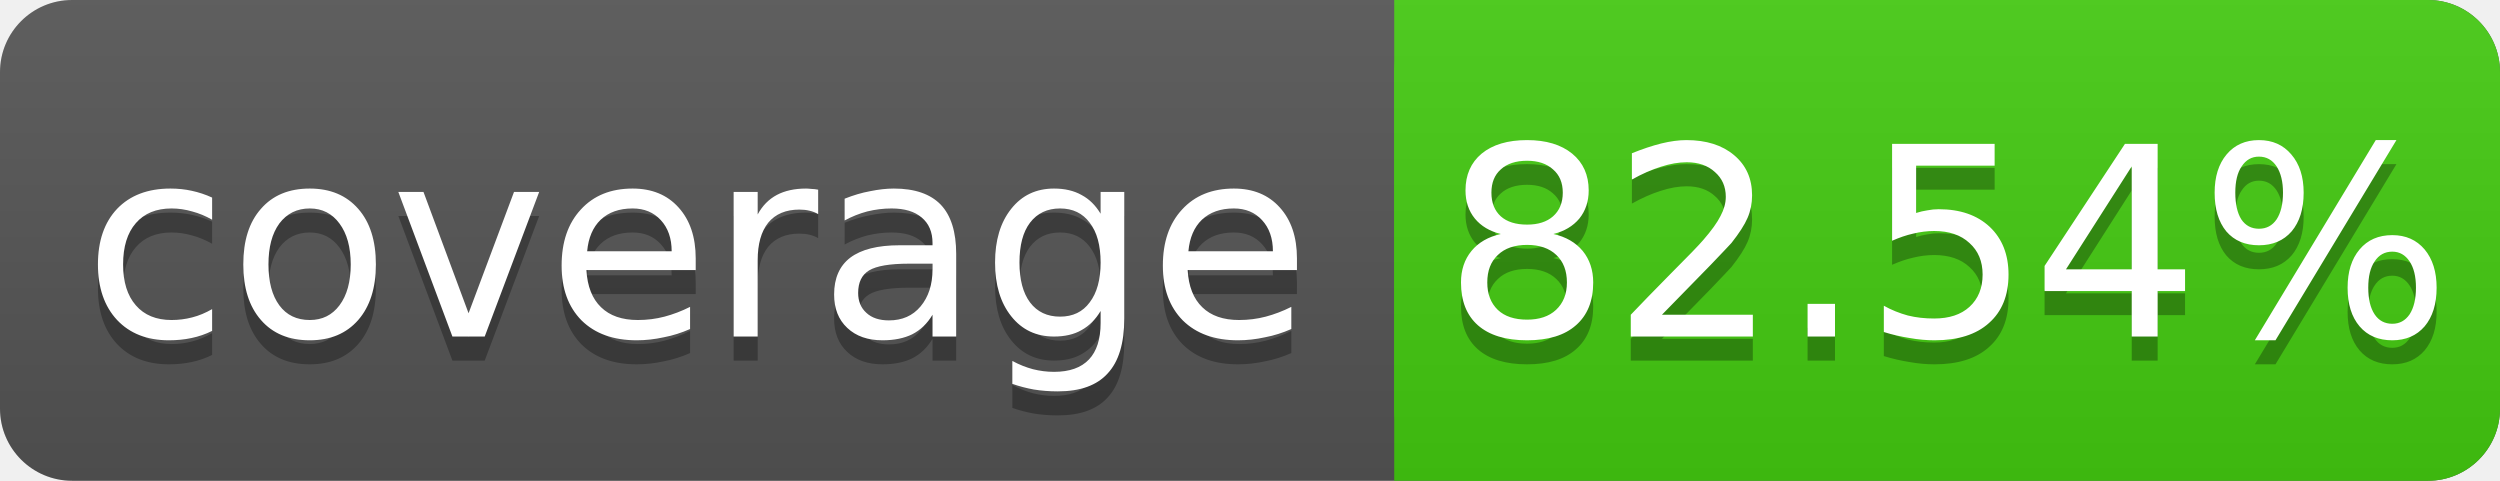
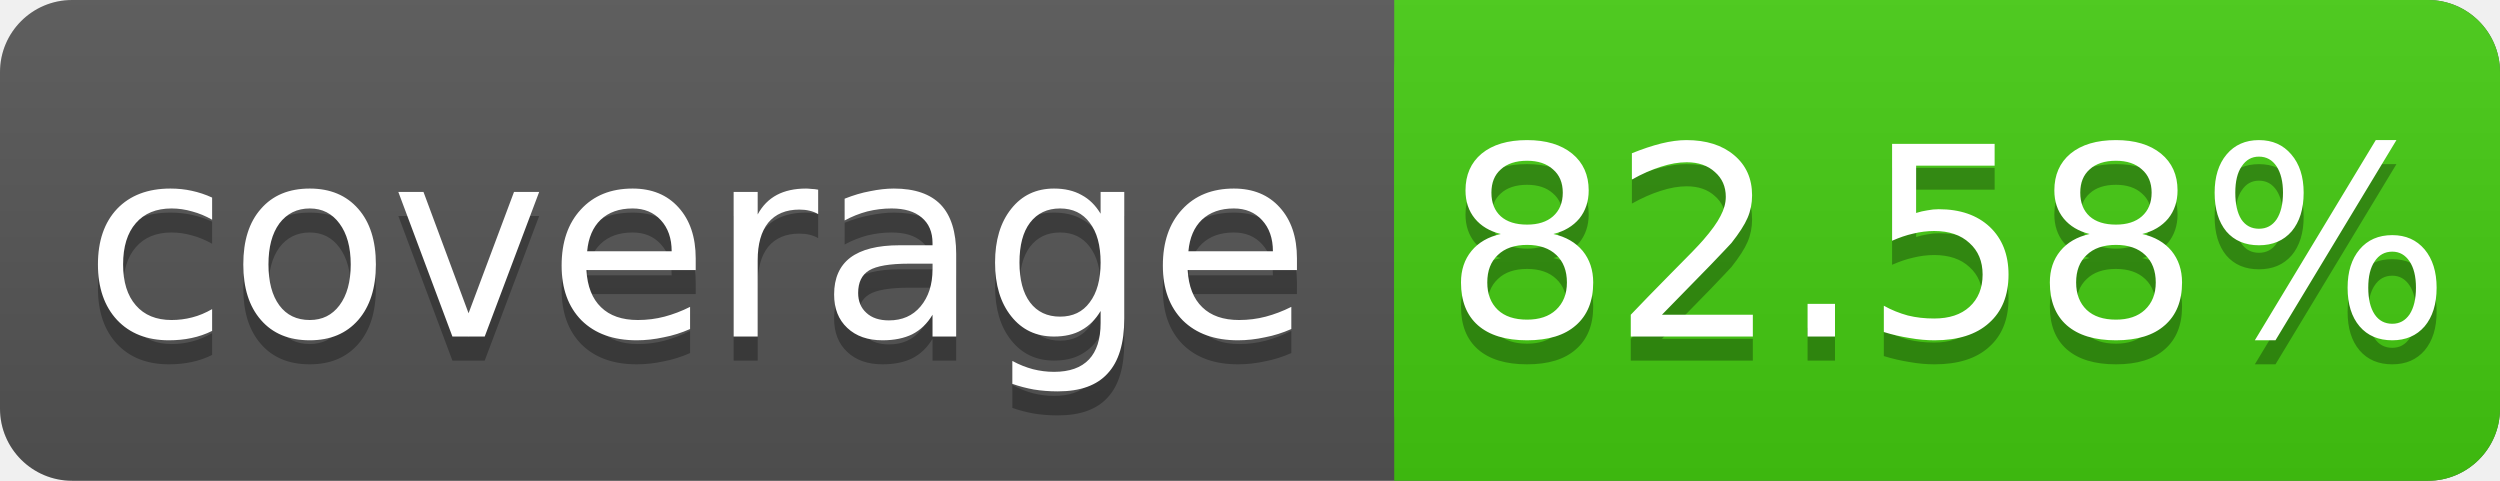
<svg xmlns="http://www.w3.org/2000/svg" width="104" height="20">
  <linearGradient id="s" x2="0" y2="100%">
    <stop offset="0" stop-color="#bbb" stop-opacity=".1" />
    <stop offset="1" stop-opacity=".1" />
  </linearGradient>
  <rect rx="3" width="104" height="20" fill="#555" />
  <rect rx="3" x="58" width="46" height="20" fill="#4c1" />
  <rect x="58" width="4" height="20" fill="#4c1" />
  <rect rx="3" width="104" height="20" fill="url(#s)" />
  <g fill="#fff" text-anchor="middle" font-family="DejaVu Sans,Verdana,Geneva,sans-serif" font-size="11">
    <text x="29" y="15" fill="#010101" fill-opacity=".3">coverage</text>
    <text x="29" y="14">coverage</text>
-     <text x="81" y="15" fill="#010101" fill-opacity=".3">82.54%</text>
-     <text x="81" y="14">82.54%</text>
+     <text x="81" y="15" fill="#010101" fill-opacity=".3">82.58%</text>
+     <text x="81" y="14">82.58%</text>
  </g>
</svg>
